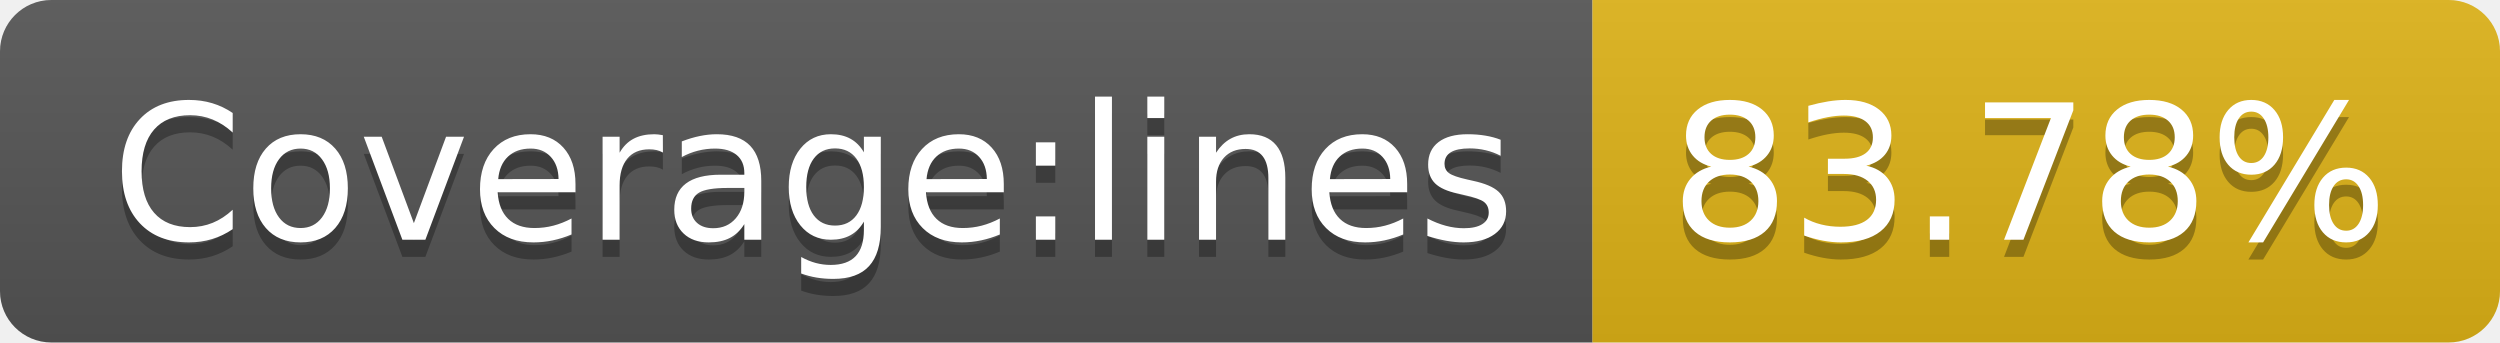
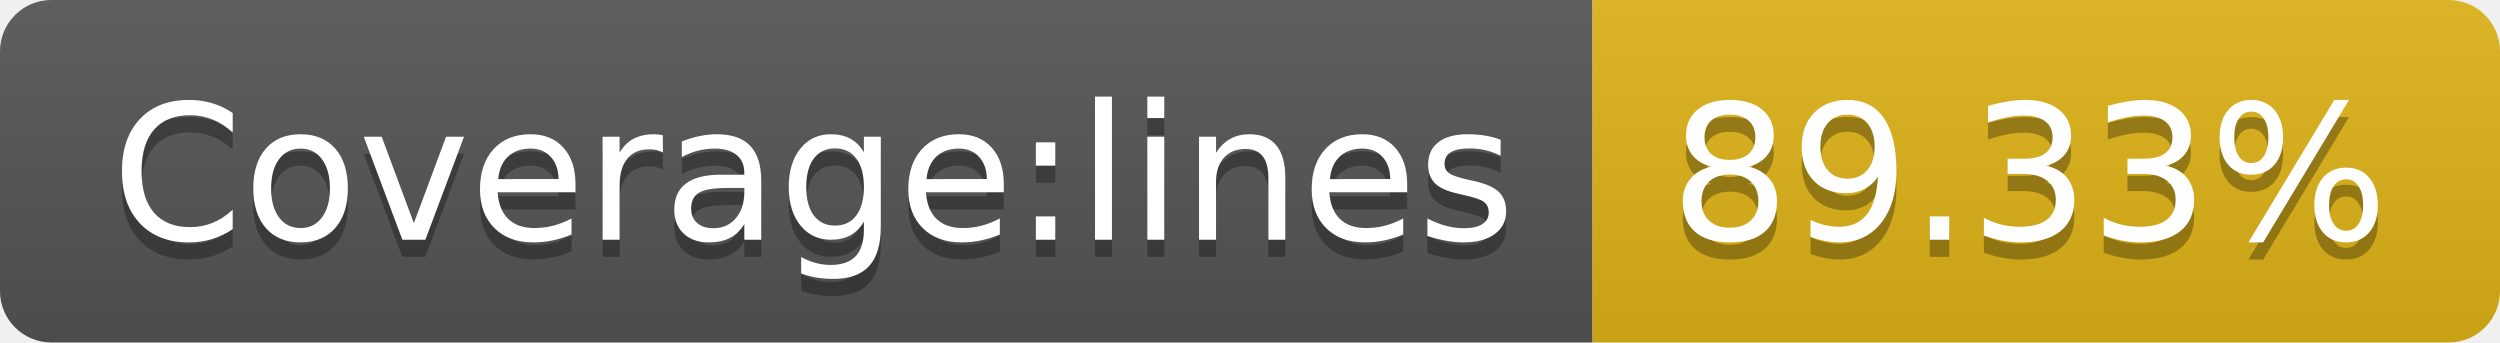
<svg xmlns="http://www.w3.org/2000/svg" width="146" height="20">
  <linearGradient id="b" x2="0" y2="100%">
    <stop offset="0" stop-color="#bbb" stop-opacity=".1" />
    <stop offset="1" stop-opacity=".1" />
  </linearGradient>
  <clipPath id="a">
    <rect width="146" height="20" rx="3" fill="#fff" />
  </clipPath>
  <g clip-path="url(#a)">
    <path fill="#555" d="M0 0h93v20H0z" />
    <path fill="#dfb317" d="M93 0h53v20H93z" />
    <path fill="url(#b)" d="M0 0h146v20H0z" />
  </g>
  <g fill="#fff" text-anchor="middle" font-family="DejaVu Sans,Verdana,Geneva,sans-serif" font-size="110">
    <text x="475" y="150" fill="#010101" fill-opacity=".3" transform="scale(.1)" textLength="830">Coverage:lines</text>
    <text x="475" y="140" transform="scale(.1)" textLength="830">Coverage:lines</text>
-     <text x="1185" y="150" fill="#010101" fill-opacity=".3" transform="scale(.1)" textLength="430">83.78%</text>
-     <text x="1185" y="140" transform="scale(.1)" textLength="430">83.78%</text>
+     <text x="1185" y="150" fill="#010101" fill-opacity=".3" transform="scale(.1)" textLength="430">89.33%</text>
+     <text x="1185" y="140" transform="scale(.1)" textLength="430">89.33%</text>
  </g>
</svg>
